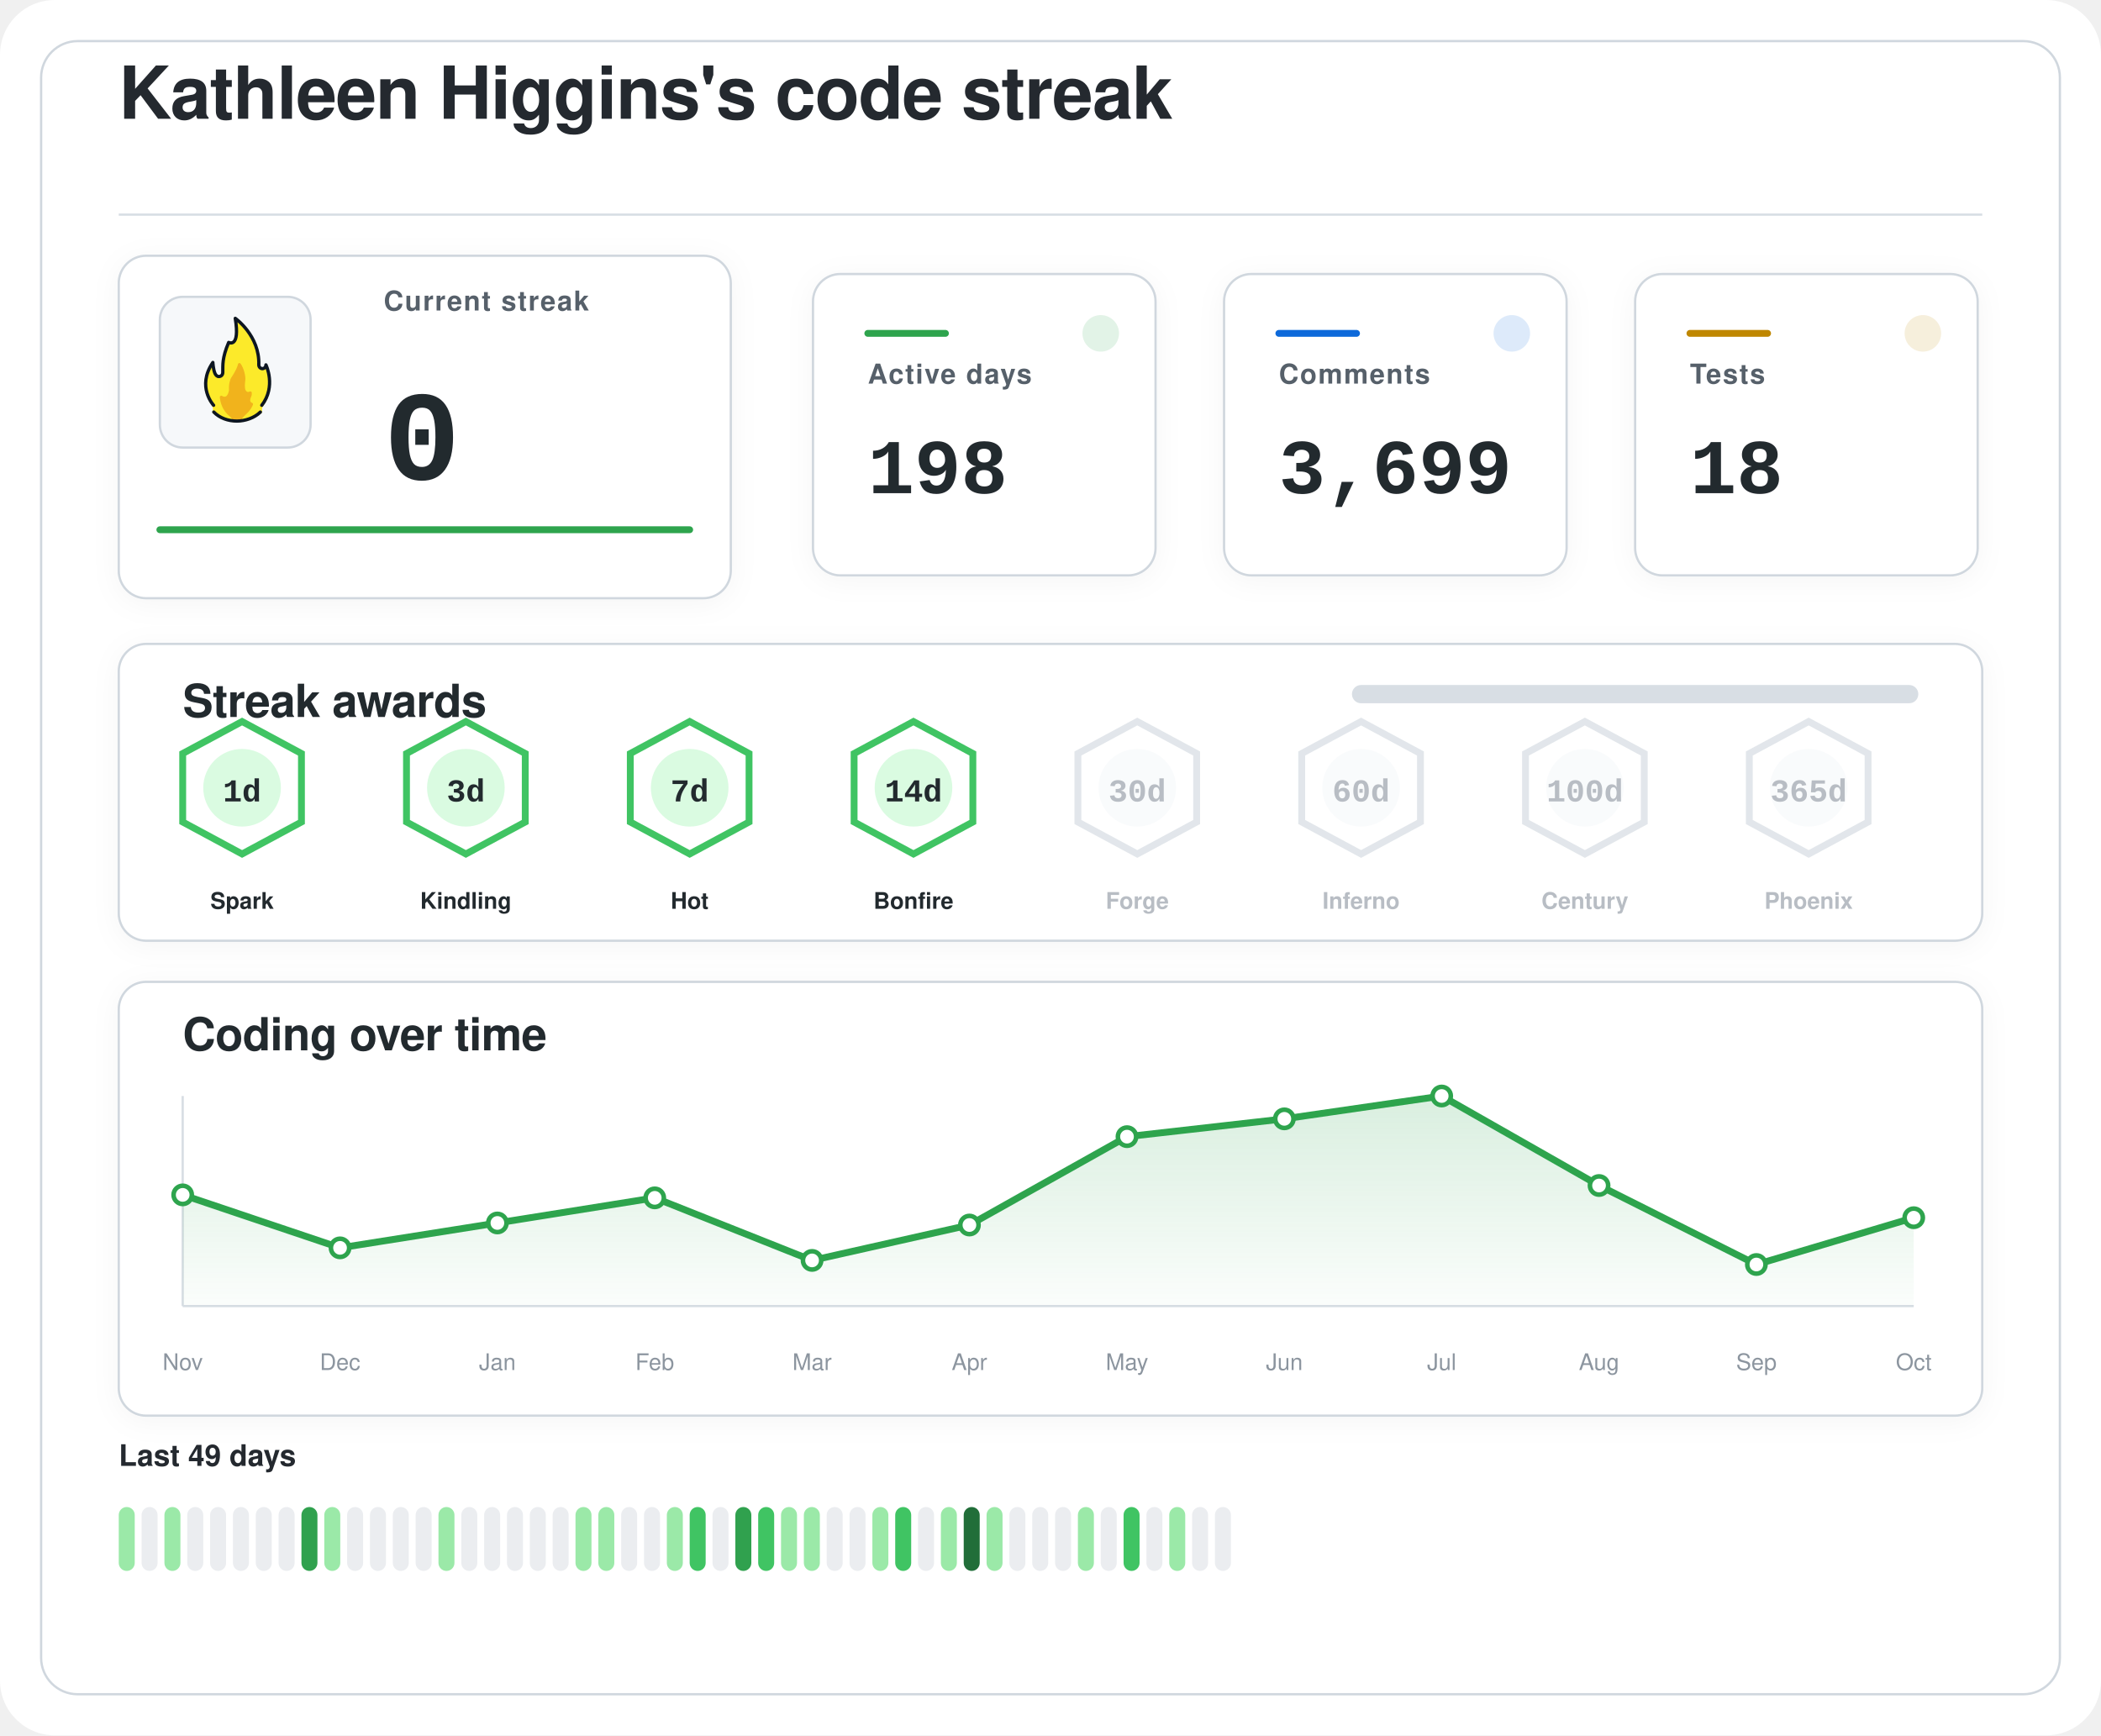
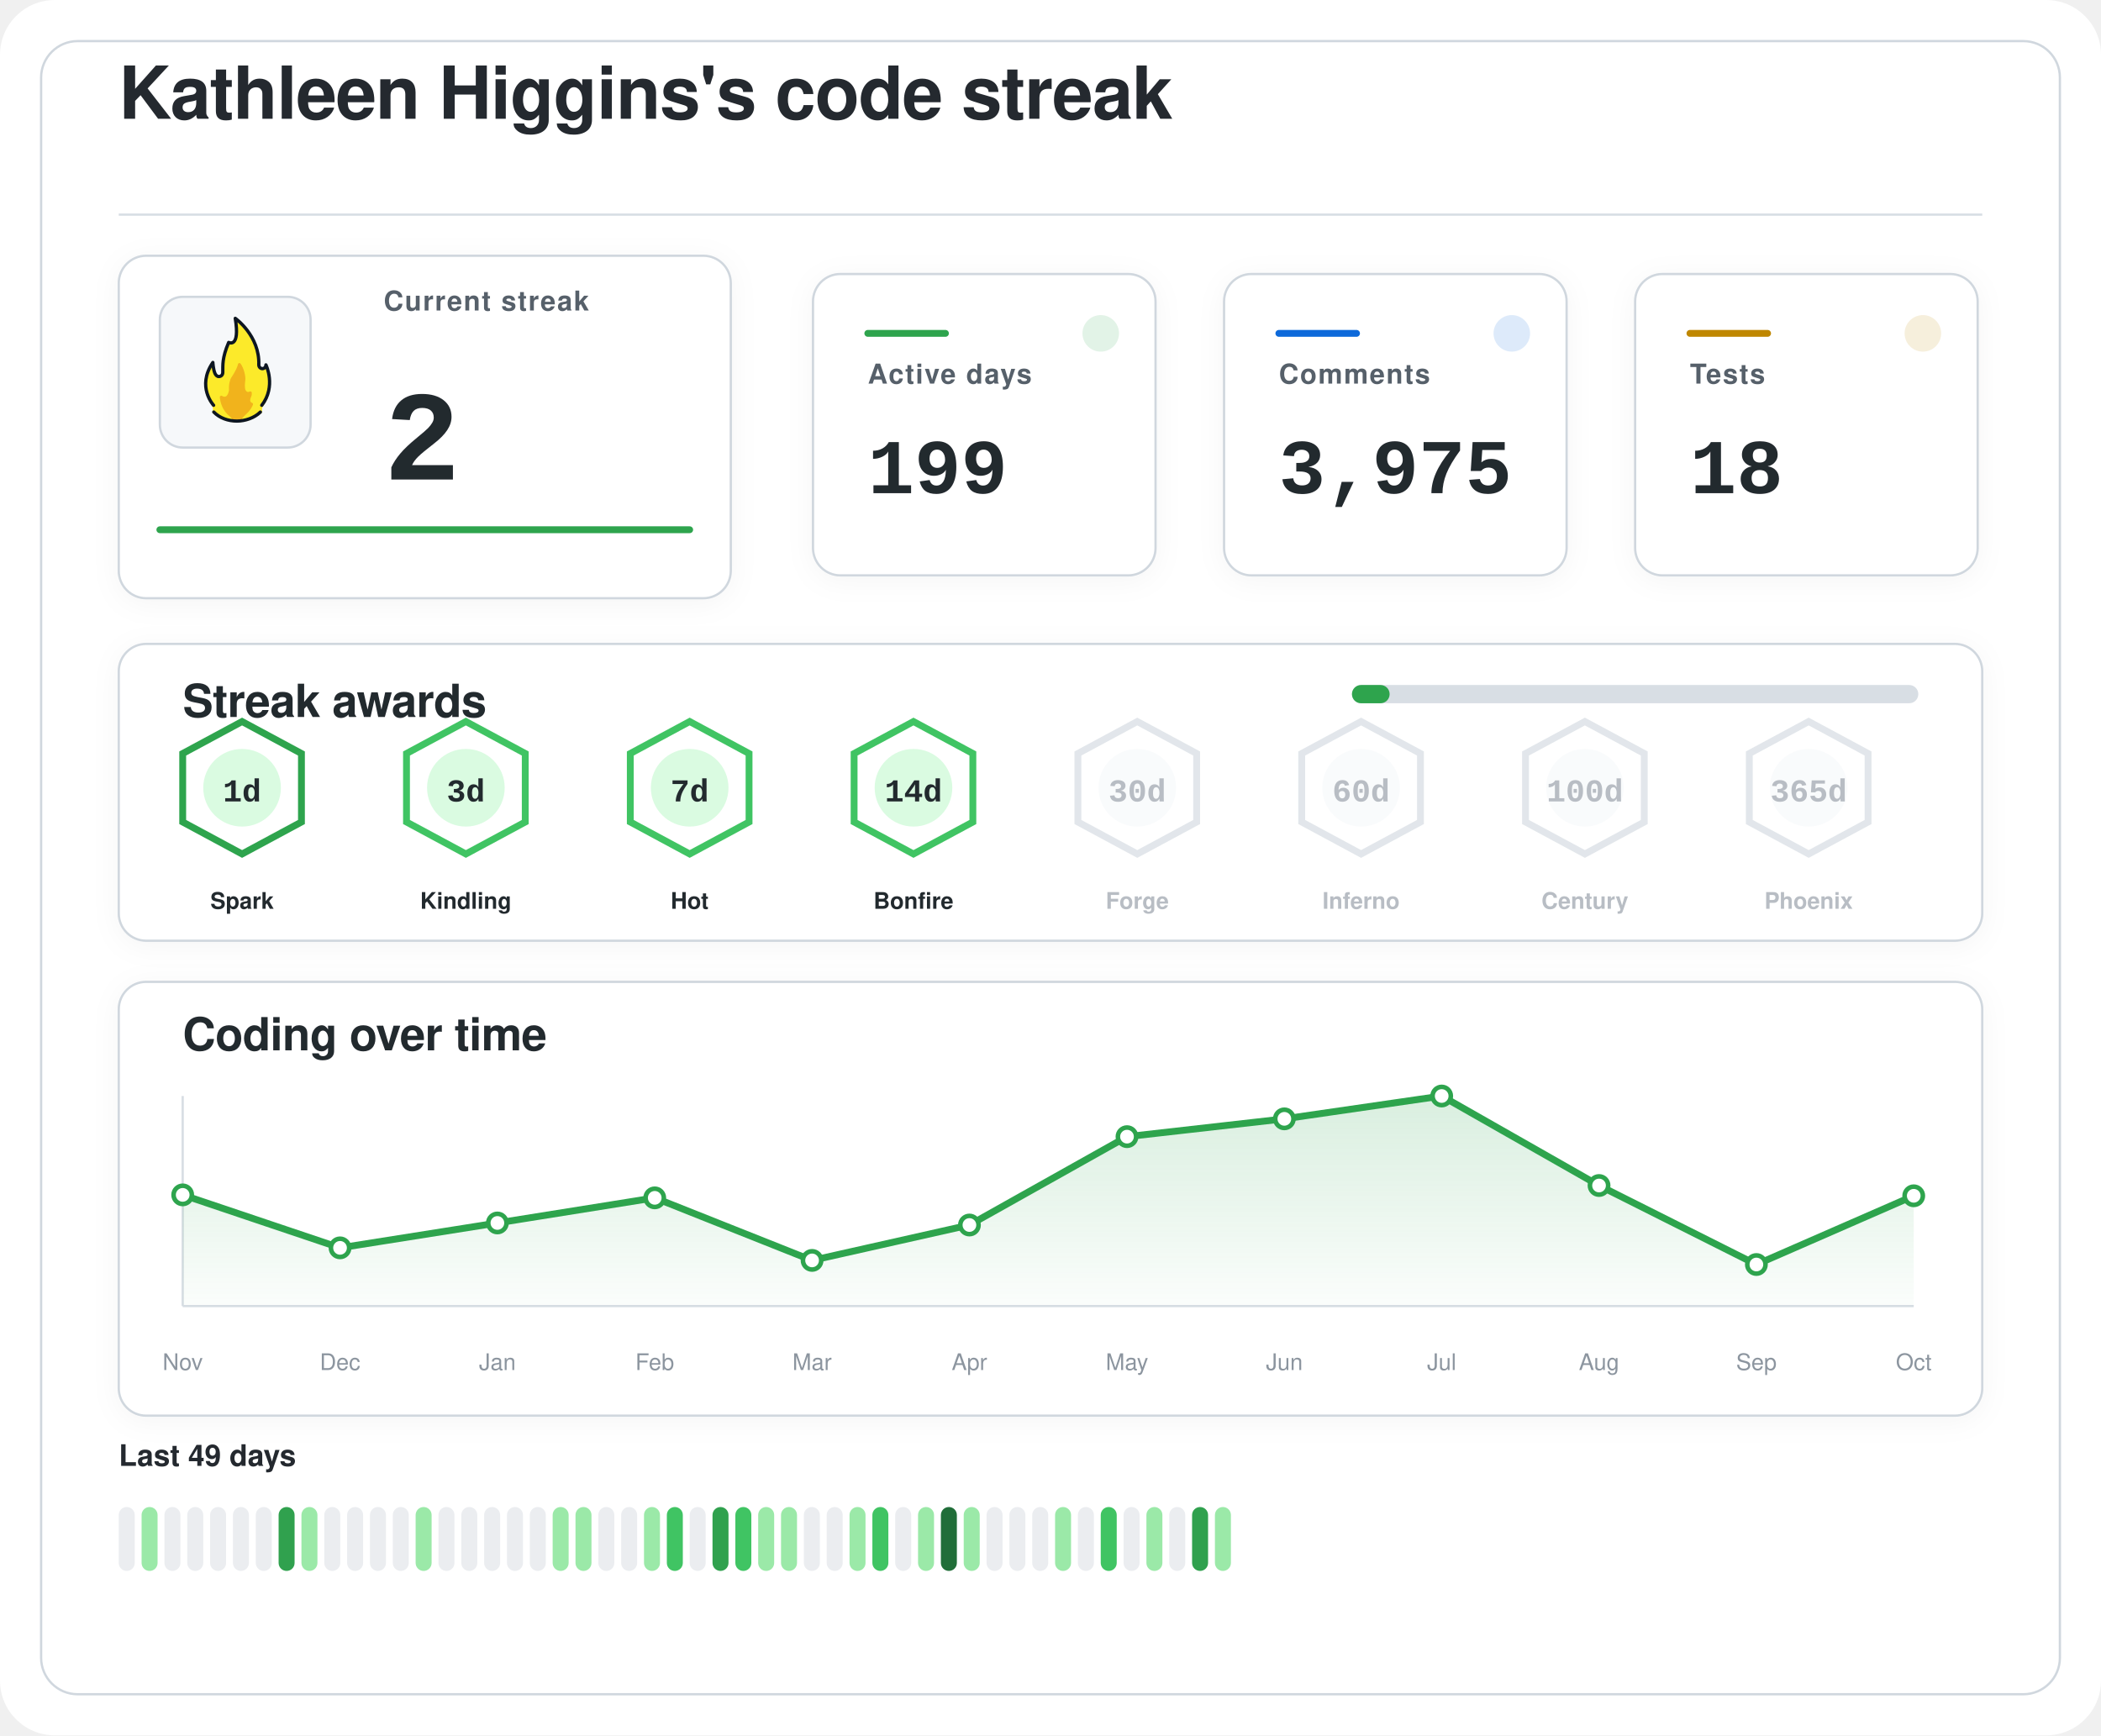
<svg xmlns="http://www.w3.org/2000/svg" width="920" height="760" viewBox="0 0 920 760" role="img" aria-labelledby="title desc">
  <defs>
    <filter id="softShadow" x="-20%" y="-20%" width="140%" height="140%">
      <feDropShadow dx="0" dy="2" stdDeviation="6" flood-color="#1f2328" flood-opacity="0.04" />
    </filter>
    <linearGradient id="chartWash" x1="0%" y1="0%" x2="0%" y2="100%">
      <stop offset="0%" stop-color="#2da44e" stop-opacity="0.18" />
      <stop offset="100%" stop-color="#2da44e" stop-opacity="0.02" />
    </linearGradient>
  </defs>
  <rect width="920" height="760" rx="24" fill="#ffffff" />
  <rect x="18" y="18" width="884" height="724" rx="16" fill="#ffffff" stroke="#d0d7de" stroke-width="1" />
  <g transform="translate(52 52)">
    <text x="0" y="0" fill="#24292f" font-family="-apple-system, BlinkMacSystemFont, 'Segoe UI', Helvetica, Arial, sans-serif" font-size="32" font-weight="600" letter-spacing="-0.4">
    Kathleen Higgins's code streak
  </text>
    <line x1="0" y1="42" x2="816" y2="42" stroke="#d8dee4" stroke-width="1" />
  </g>
  <g filter="url(#softShadow)">
    <rect x="52" y="112" width="268" height="150" rx="12" fill="#ffffff" stroke="#d0d7de" stroke-width="1" />
    <rect x="70" y="130" width="66" height="66" rx="10" fill="#f6f8fa" stroke="#d0d7de" stroke-width="1" />
    <g transform="translate(78 136) scale(0.7222)">
      <path fill="#FCEA2B" d="M51.334,58.302c7.563-9.789,4.032-21.872,2.446-25.569c-0.18-0.419-0.93-0.557-0.982-0.101c-0.122,1.08-0.406,2.361-2.004,1.974c-0.82-0.199-1.348-0.556-1.348-1.88c0.511-15.049-10.511-25.297-14.346-28.536c-0.51-0.431-1.267,0.029-1.159,0.704c2.456,15.335-1.608,14.285-3.099,13.819c-0.259-0.081-0.541,0.055-0.66,0.307c-4.588,9.701-3.411,14.265-3.519,17.445c0,0.257,0,0.687,0,0.958c0,1.746-1.415,2.582-2.561,2.071c-2.054-0.916-2.405-6.373-2.413-7.824c-0.004-0.683-0.809-0.879-1.202-0.332c-8.805,12.267-2.325,23.197-0.082,26.317c0.646,0.898,0.902,2.075,0.535,3.13c-0.041,0.118-0.09,0.235-0.146,0.349c-0.399,0.798,0.671,1.4,0.671,1.4c1.315,1.234,5.465,5.181,14.282,5.181c7.134-0,11.948-3.059,13.83-4.725c0.883-0.781,1.276-0.859,1.273-1.683C50.846,60.324,50.824,58.807,51.334,58.302" />
      <path fill="#F1B31C" d="M36.294,32.558c-0.295,1.461-1.32,4.002-4.207,8.35c-0.059,0.106-0.117,0.21-0.176,0.317c-0.309,0.689-1.355,3.341-1.062,7.051c-0,0.002-0.573,4.337-2.977,3.976c-0.509-0.077-0.921-0.251-1.254-0.477c-0.611-0.416-1.423,0.108-1.349,0.853c0.32,3.192,1.603,8.082,6.153,11.672c0,0,1.283,1.06,1.442,1.975c0.005,0.03,0.029,0.051,0.059,0.051l5.274,0c0.183,0,0.208-0.024,0.213-0.059c0.036-0.24,0.364-1.25,3.202-3.773c1.997-1.775,3.165-3.898,3.742-5.348c0.205-0.514-0.101-1.117-0.639-1.207c-0.344-0.057-0.713-0.36-1.013-1.184c-0.006-0.024-0.217-0.838,0.601-2.559c0.381-0.801,0.424-1.665,0.36-2.365c-0.058-0.632-0.723-0.998-1.282-0.716c-0.784,0.397-1.869,0.53-2.599-1.075c0,0-0.658-1.566-0.086-5.452c0.437-2.966-1.011-7.862-2.828-10.375C37.419,31.589,36.446,31.803,36.294,32.558z" />
      <path fill="none" stroke="#101820" stroke-linecap="round" stroke-linejoin="round" stroke-width="2" d="M21.63,61.556c3.479,3.611,8.67,5.475,13.992,5.475c5.055,0,10.708-1.962,14.241-5.468" />
      <path fill="none" stroke="#101820" stroke-linecap="round" stroke-linejoin="round" stroke-width="2" d="M21.511,57.456c0,0-10.532-11.201-0.455-25.979c0,0,0.197,4.059,1.255,6.582c0.483,1.036,1.212,1.957,2.349,1.957c1.335,0,2.418-0.897,2.418-2.571c0-0.26,0-0.672,0-0.918c0.105-3.1-0.525-7.666,3.571-17.19c0,0,7.037,3.784,3.991-14.612c0,0,14.88,10.442,14.276,28.217c0,1.269,0.968,2.298,2.162,2.298s2.162-1.029,2.162-2.298c0.075,0.134,6.322,13.078-2.514,24.515" />
    </g>
    <text x="168" y="136" fill="#57606a" font-family="-apple-system, BlinkMacSystemFont, 'Segoe UI', Helvetica, Arial, sans-serif" font-size="12" font-weight="600" letter-spacing="0.6">
    Current streak
  </text>
    <text x="168" y="210" fill="#24292f" font-family="ui-monospace, SFMono-Regular, 'SF Mono', Consolas, 'Liberation Mono', Menlo, monospace" font-size="56" font-weight="700">
-     0
+     2
  </text>
    <line x1="70" y1="232" x2="302" y2="232" stroke="#2da44e" stroke-width="3" stroke-linecap="round" />
  </g>
  <g filter="url(#softShadow)">
    <rect x="356" y="120" width="150" height="132" rx="12" fill="#ffffff" stroke="#d0d7de" stroke-width="1" />
    <circle cx="482" cy="146" r="8" fill="#2da44e" opacity="0.14" />
    <line x1="380" y1="146" x2="414" y2="146" stroke="#2da44e" stroke-width="3" stroke-linecap="round" />
    <text x="380" y="168" fill="#57606a" font-family="-apple-system, BlinkMacSystemFont, 'Segoe UI', Helvetica, Arial, sans-serif" font-size="12" font-weight="600" letter-spacing="0.6">
    Active days
  </text>
    <text x="380" y="216" fill="#24292f" font-family="ui-monospace, SFMono-Regular, 'SF Mono', Consolas, 'Liberation Mono', Menlo, monospace" font-size="34" font-weight="700">
-     198
+     199
  </text>
  </g>
  <g filter="url(#softShadow)">
    <rect x="536" y="120" width="150" height="132" rx="12" fill="#ffffff" stroke="#d0d7de" stroke-width="1" />
    <circle cx="662" cy="146" r="8" fill="#0969da" opacity="0.14" />
    <line x1="560" y1="146" x2="594" y2="146" stroke="#0969da" stroke-width="3" stroke-linecap="round" />
    <text x="560" y="168" fill="#57606a" font-family="-apple-system, BlinkMacSystemFont, 'Segoe UI', Helvetica, Arial, sans-serif" font-size="12" font-weight="600" letter-spacing="0.6">
    Comments
  </text>
    <text x="560" y="216" fill="#24292f" font-family="ui-monospace, SFMono-Regular, 'SF Mono', Consolas, 'Liberation Mono', Menlo, monospace" font-size="34" font-weight="700">
-     3,699
+     3,975
  </text>
  </g>
  <g filter="url(#softShadow)">
    <rect x="716" y="120" width="150" height="132" rx="12" fill="#ffffff" stroke="#d0d7de" stroke-width="1" />
    <circle cx="842" cy="146" r="8" fill="#bf8700" opacity="0.14" />
    <line x1="740" y1="146" x2="774" y2="146" stroke="#bf8700" stroke-width="3" stroke-linecap="round" />
    <text x="740" y="168" fill="#57606a" font-family="-apple-system, BlinkMacSystemFont, 'Segoe UI', Helvetica, Arial, sans-serif" font-size="12" font-weight="600" letter-spacing="0.6">
    Tests
  </text>
    <text x="740" y="216" fill="#24292f" font-family="ui-monospace, SFMono-Regular, 'SF Mono', Consolas, 'Liberation Mono', Menlo, monospace" font-size="34" font-weight="700">
    18
  </text>
  </g>
  <g filter="url(#softShadow)">
    <rect x="52" y="282" width="816" height="130" rx="12" fill="#ffffff" stroke="#d0d7de" stroke-width="1" />
    <text x="80" y="314" fill="#24292f" font-family="-apple-system, BlinkMacSystemFont, 'Segoe UI', Helvetica, Arial, sans-serif" font-size="20" font-weight="600" letter-spacing="-0.2">
    Streak awards
  </text>
    <rect x="592" y="300" width="248" height="8" rx="4" fill="#d8dee4" />
-     <rect x="592" y="300" width="0.0" height="8" rx="4" fill="#2da44e" />
-     <g opacity="1">
-       <path d="M106 316 L132 330 L132 360 L106 374 L80 360 L80 330 Z" fill="#ffffff" stroke="#40c463" stroke-width="3" />
+     <rect x="592" y="300" width="16.5" height="8" rx="4" fill="#2da44e" />
+     <g opacity="1">
+       <path d="M106 316 L132 330 L132 360 L106 374 L80 360 L80 330 Z" fill="#ffffff" stroke="#2da44e" stroke-width="3" />
      <circle cx="106" cy="345" r="17" fill="#dafbe1" />
      <text x="106" y="351" text-anchor="middle" fill="#24292f" font-family="ui-monospace, SFMono-Regular, 'SF Mono', Consolas, 'Liberation Mono', Menlo, monospace" font-size="14" font-weight="800">
    1d
  </text>
      <text x="106" y="398" text-anchor="middle" fill="#24292f" font-family="-apple-system, BlinkMacSystemFont, 'Segoe UI', Helvetica, Arial, sans-serif" font-size="10" font-weight="700">
    Spark
  </text>
    </g>
    <g opacity="1">
      <path d="M204 316 L230 330 L230 360 L204 374 L178 360 L178 330 Z" fill="#ffffff" stroke="#40c463" stroke-width="3" />
      <circle cx="204" cy="345" r="17" fill="#dafbe1" />
      <text x="204" y="351" text-anchor="middle" fill="#24292f" font-family="ui-monospace, SFMono-Regular, 'SF Mono', Consolas, 'Liberation Mono', Menlo, monospace" font-size="14" font-weight="800">
    3d
  </text>
      <text x="204" y="398" text-anchor="middle" fill="#24292f" font-family="-apple-system, BlinkMacSystemFont, 'Segoe UI', Helvetica, Arial, sans-serif" font-size="10" font-weight="700">
    Kindling
  </text>
    </g>
    <g opacity="1">
      <path d="M302 316 L328 330 L328 360 L302 374 L276 360 L276 330 Z" fill="#ffffff" stroke="#40c463" stroke-width="3" />
      <circle cx="302" cy="345" r="17" fill="#dafbe1" />
      <text x="302" y="351" text-anchor="middle" fill="#24292f" font-family="ui-monospace, SFMono-Regular, 'SF Mono', Consolas, 'Liberation Mono', Menlo, monospace" font-size="14" font-weight="800">
    7d
  </text>
      <text x="302" y="398" text-anchor="middle" fill="#24292f" font-family="-apple-system, BlinkMacSystemFont, 'Segoe UI', Helvetica, Arial, sans-serif" font-size="10" font-weight="700">
    Hot
  </text>
    </g>
    <g opacity="1">
      <path d="M400 316 L426 330 L426 360 L400 374 L374 360 L374 330 Z" fill="#ffffff" stroke="#40c463" stroke-width="3" />
      <circle cx="400" cy="345" r="17" fill="#dafbe1" />
      <text x="400" y="351" text-anchor="middle" fill="#24292f" font-family="ui-monospace, SFMono-Regular, 'SF Mono', Consolas, 'Liberation Mono', Menlo, monospace" font-size="14" font-weight="800">
    14d
  </text>
      <text x="400" y="398" text-anchor="middle" fill="#24292f" font-family="-apple-system, BlinkMacSystemFont, 'Segoe UI', Helvetica, Arial, sans-serif" font-size="10" font-weight="700">
    Bonfire
  </text>
    </g>
    <g opacity="0.62">
      <path d="M498 316 L524 330 L524 360 L498 374 L472 360 L472 330 Z" fill="#ffffff" stroke="#d0d7de" stroke-width="3" />
      <circle cx="498" cy="345" r="17" fill="#f6f8fa" />
      <text x="498" y="351" text-anchor="middle" fill="#8c959f" font-family="ui-monospace, SFMono-Regular, 'SF Mono', Consolas, 'Liberation Mono', Menlo, monospace" font-size="14" font-weight="800">
    30d
  </text>
      <text x="498" y="398" text-anchor="middle" fill="#8c959f" font-family="-apple-system, BlinkMacSystemFont, 'Segoe UI', Helvetica, Arial, sans-serif" font-size="10" font-weight="700">
    Forge
  </text>
    </g>
    <g opacity="0.62">
      <path d="M596 316 L622 330 L622 360 L596 374 L570 360 L570 330 Z" fill="#ffffff" stroke="#d0d7de" stroke-width="3" />
      <circle cx="596" cy="345" r="17" fill="#f6f8fa" />
      <text x="596" y="351" text-anchor="middle" fill="#8c959f" font-family="ui-monospace, SFMono-Regular, 'SF Mono', Consolas, 'Liberation Mono', Menlo, monospace" font-size="14" font-weight="800">
    60d
  </text>
      <text x="596" y="398" text-anchor="middle" fill="#8c959f" font-family="-apple-system, BlinkMacSystemFont, 'Segoe UI', Helvetica, Arial, sans-serif" font-size="10" font-weight="700">
    Inferno
  </text>
    </g>
    <g opacity="0.62">
      <path d="M694 316 L720 330 L720 360 L694 374 L668 360 L668 330 Z" fill="#ffffff" stroke="#d0d7de" stroke-width="3" />
      <circle cx="694" cy="345" r="17" fill="#f6f8fa" />
      <text x="694" y="351" text-anchor="middle" fill="#8c959f" font-family="ui-monospace, SFMono-Regular, 'SF Mono', Consolas, 'Liberation Mono', Menlo, monospace" font-size="14" font-weight="800">
    100d
  </text>
      <text x="694" y="398" text-anchor="middle" fill="#8c959f" font-family="-apple-system, BlinkMacSystemFont, 'Segoe UI', Helvetica, Arial, sans-serif" font-size="10" font-weight="700">
    Century
  </text>
    </g>
    <g opacity="0.62">
      <path d="M792 316 L818 330 L818 360 L792 374 L766 360 L766 330 Z" fill="#ffffff" stroke="#d0d7de" stroke-width="3" />
      <circle cx="792" cy="345" r="17" fill="#f6f8fa" />
      <text x="792" y="351" text-anchor="middle" fill="#8c959f" font-family="ui-monospace, SFMono-Regular, 'SF Mono', Consolas, 'Liberation Mono', Menlo, monospace" font-size="14" font-weight="800">
    365d
  </text>
      <text x="792" y="398" text-anchor="middle" fill="#8c959f" font-family="-apple-system, BlinkMacSystemFont, 'Segoe UI', Helvetica, Arial, sans-serif" font-size="10" font-weight="700">
    Phoenix
  </text>
    </g>
  </g>
  <g filter="url(#softShadow)">
    <rect x="52" y="430" width="816" height="190" rx="12" fill="#ffffff" stroke="#d0d7de" stroke-width="1" />
    <text x="80" y="460" fill="#24292f" font-family="-apple-system, BlinkMacSystemFont, 'Segoe UI', Helvetica, Arial, sans-serif" font-size="20" font-weight="600" letter-spacing="-0.2">
    Coding over time
  </text>
    <line x1="80" y1="572" x2="838" y2="572" stroke="#d8dee4" stroke-width="1" />
    <line x1="80" y1="480" x2="80" y2="572" stroke="#d8dee4" stroke-width="1" />
-     <path d="M 80,572 L 80.0,523.3 L 148.9,546.5 L 217.8,535.6 L 286.7,524.6 L 355.6,552.0 L 424.5,536.5 L 493.5,497.8 L 562.4,490.0 L 631.3,480.0 L 700.2,519.2 L 769.1,553.8 L 838.0,533.3 L 838,572 Z" fill="url(#chartWash)" />
-     <polyline points="80.0,523.3 148.9,546.5 217.8,535.6 286.7,524.6 355.6,552.0 424.5,536.5 493.5,497.8 562.4,490.0 631.3,480.0 700.2,519.2 769.1,553.8 838.0,533.3" fill="none" stroke="#2da44e" stroke-width="3" stroke-linecap="round" stroke-linejoin="round" />
+     <path d="M 80,572 L 80.0,523.3 L 148.9,546.5 L 217.8,535.6 L 286.7,524.6 L 355.6,552.0 L 424.5,536.5 L 493.5,497.8 L 562.4,490.0 L 631.3,480.0 L 700.2,519.2 L 769.1,553.8 L 838.0,523.7 L 838,572 Z" fill="url(#chartWash)" />
+     <polyline points="80.0,523.3 148.9,546.5 217.8,535.6 286.7,524.6 355.6,552.0 424.5,536.5 493.5,497.8 562.4,490.0 631.3,480.0 700.2,519.2 769.1,553.8 838.0,523.7" fill="none" stroke="#2da44e" stroke-width="3" stroke-linecap="round" stroke-linejoin="round" />
    <circle cx="80.0" cy="523.3" r="4" fill="#ffffff" stroke="#2da44e" stroke-width="2" />
    <circle cx="148.9" cy="546.5" r="4" fill="#ffffff" stroke="#2da44e" stroke-width="2" />
    <circle cx="217.8" cy="535.6" r="4" fill="#ffffff" stroke="#2da44e" stroke-width="2" />
    <circle cx="286.7" cy="524.6" r="4" fill="#ffffff" stroke="#2da44e" stroke-width="2" />
    <circle cx="355.6" cy="552.0" r="4" fill="#ffffff" stroke="#2da44e" stroke-width="2" />
    <circle cx="424.5" cy="536.5" r="4" fill="#ffffff" stroke="#2da44e" stroke-width="2" />
    <circle cx="493.5" cy="497.8" r="4" fill="#ffffff" stroke="#2da44e" stroke-width="2" />
    <circle cx="562.4" cy="490.0" r="4" fill="#ffffff" stroke="#2da44e" stroke-width="2" />
    <circle cx="631.3" cy="480.0" r="4" fill="#ffffff" stroke="#2da44e" stroke-width="2" />
    <circle cx="700.2" cy="519.2" r="4" fill="#ffffff" stroke="#2da44e" stroke-width="2" />
    <circle cx="769.1" cy="553.8" r="4" fill="#ffffff" stroke="#2da44e" stroke-width="2" />
-     <circle cx="838.0" cy="533.3" r="4" fill="#ffffff" stroke="#2da44e" stroke-width="2" />
+     <circle cx="838.0" cy="523.7" r="4" fill="#ffffff" stroke="#2da44e" stroke-width="2" />
    <text x="80.0" y="600" text-anchor="middle" fill="#8c959f" font-family="-apple-system, BlinkMacSystemFont, 'Segoe UI', Helvetica, Arial, sans-serif" font-size="10">Nov</text>
    <text x="148.9" y="600" text-anchor="middle" fill="#8c959f" font-family="-apple-system, BlinkMacSystemFont, 'Segoe UI', Helvetica, Arial, sans-serif" font-size="10">Dec</text>
    <text x="217.8" y="600" text-anchor="middle" fill="#8c959f" font-family="-apple-system, BlinkMacSystemFont, 'Segoe UI', Helvetica, Arial, sans-serif" font-size="10">Jan</text>
    <text x="286.7" y="600" text-anchor="middle" fill="#8c959f" font-family="-apple-system, BlinkMacSystemFont, 'Segoe UI', Helvetica, Arial, sans-serif" font-size="10">Feb</text>
    <text x="355.6" y="600" text-anchor="middle" fill="#8c959f" font-family="-apple-system, BlinkMacSystemFont, 'Segoe UI', Helvetica, Arial, sans-serif" font-size="10">Mar</text>
    <text x="424.5" y="600" text-anchor="middle" fill="#8c959f" font-family="-apple-system, BlinkMacSystemFont, 'Segoe UI', Helvetica, Arial, sans-serif" font-size="10">Apr</text>
    <text x="493.5" y="600" text-anchor="middle" fill="#8c959f" font-family="-apple-system, BlinkMacSystemFont, 'Segoe UI', Helvetica, Arial, sans-serif" font-size="10">May</text>
    <text x="562.4" y="600" text-anchor="middle" fill="#8c959f" font-family="-apple-system, BlinkMacSystemFont, 'Segoe UI', Helvetica, Arial, sans-serif" font-size="10">Jun</text>
    <text x="631.3" y="600" text-anchor="middle" fill="#8c959f" font-family="-apple-system, BlinkMacSystemFont, 'Segoe UI', Helvetica, Arial, sans-serif" font-size="10">Jul</text>
    <text x="700.2" y="600" text-anchor="middle" fill="#8c959f" font-family="-apple-system, BlinkMacSystemFont, 'Segoe UI', Helvetica, Arial, sans-serif" font-size="10">Aug</text>
    <text x="769.1" y="600" text-anchor="middle" fill="#8c959f" font-family="-apple-system, BlinkMacSystemFont, 'Segoe UI', Helvetica, Arial, sans-serif" font-size="10">Sep</text>
    <text x="838.0" y="600" text-anchor="middle" fill="#8c959f" font-family="-apple-system, BlinkMacSystemFont, 'Segoe UI', Helvetica, Arial, sans-serif" font-size="10">Oct</text>
  </g>
  <g>
    <text x="52" y="642" fill="#24292f" font-family="-apple-system, BlinkMacSystemFont, 'Segoe UI', Helvetica, Arial, sans-serif" font-size="13" font-weight="600">
    Last 49 days
  </text>
-     <rect x="52" y="660" width="7" height="28" rx="3.5" fill="#9be9a8" />
-     <rect x="62" y="660" width="7" height="28" rx="3.5" fill="#ebedf0" />
-     <rect x="72" y="660" width="7" height="28" rx="3.5" fill="#9be9a8" />
+     <rect x="52" y="660" width="7" height="28" rx="3.5" fill="#ebedf0" />
+     <rect x="62" y="660" width="7" height="28" rx="3.5" fill="#9be9a8" />
+     <rect x="72" y="660" width="7" height="28" rx="3.5" fill="#ebedf0" />
    <rect x="82" y="660" width="7" height="28" rx="3.5" fill="#ebedf0" />
    <rect x="92" y="660" width="7" height="28" rx="3.5" fill="#ebedf0" />
    <rect x="102" y="660" width="7" height="28" rx="3.5" fill="#ebedf0" />
    <rect x="112" y="660" width="7" height="28" rx="3.5" fill="#ebedf0" />
-     <rect x="122" y="660" width="7" height="28" rx="3.5" fill="#ebedf0" />
-     <rect x="132" y="660" width="7" height="28" rx="3.5" fill="#30a14e" />
-     <rect x="142" y="660" width="7" height="28" rx="3.5" fill="#9be9a8" />
+     <rect x="122" y="660" width="7" height="28" rx="3.5" fill="#30a14e" />
+     <rect x="132" y="660" width="7" height="28" rx="3.5" fill="#9be9a8" />
+     <rect x="142" y="660" width="7" height="28" rx="3.5" fill="#ebedf0" />
    <rect x="152" y="660" width="7" height="28" rx="3.5" fill="#ebedf0" />
    <rect x="162" y="660" width="7" height="28" rx="3.5" fill="#ebedf0" />
    <rect x="172" y="660" width="7" height="28" rx="3.5" fill="#ebedf0" />
-     <rect x="182" y="660" width="7" height="28" rx="3.5" fill="#ebedf0" />
-     <rect x="192" y="660" width="7" height="28" rx="3.5" fill="#9be9a8" />
+     <rect x="182" y="660" width="7" height="28" rx="3.5" fill="#9be9a8" />
+     <rect x="192" y="660" width="7" height="28" rx="3.5" fill="#ebedf0" />
    <rect x="202" y="660" width="7" height="28" rx="3.5" fill="#ebedf0" />
    <rect x="212" y="660" width="7" height="28" rx="3.5" fill="#ebedf0" />
    <rect x="222" y="660" width="7" height="28" rx="3.5" fill="#ebedf0" />
    <rect x="232" y="660" width="7" height="28" rx="3.5" fill="#ebedf0" />
-     <rect x="242" y="660" width="7" height="28" rx="3.5" fill="#ebedf0" />
+     <rect x="242" y="660" width="7" height="28" rx="3.5" fill="#9be9a8" />
    <rect x="252" y="660" width="7" height="28" rx="3.5" fill="#9be9a8" />
-     <rect x="262" y="660" width="7" height="28" rx="3.5" fill="#9be9a8" />
+     <rect x="262" y="660" width="7" height="28" rx="3.5" fill="#ebedf0" />
    <rect x="272" y="660" width="7" height="28" rx="3.5" fill="#ebedf0" />
-     <rect x="282" y="660" width="7" height="28" rx="3.5" fill="#ebedf0" />
-     <rect x="292" y="660" width="7" height="28" rx="3.5" fill="#9be9a8" />
-     <rect x="302" y="660" width="7" height="28" rx="3.5" fill="#40c463" />
-     <rect x="312" y="660" width="7" height="28" rx="3.5" fill="#ebedf0" />
-     <rect x="322" y="660" width="7" height="28" rx="3.5" fill="#30a14e" />
-     <rect x="332" y="660" width="7" height="28" rx="3.5" fill="#40c463" />
+     <rect x="282" y="660" width="7" height="28" rx="3.5" fill="#9be9a8" />
+     <rect x="292" y="660" width="7" height="28" rx="3.5" fill="#40c463" />
+     <rect x="302" y="660" width="7" height="28" rx="3.5" fill="#ebedf0" />
+     <rect x="312" y="660" width="7" height="28" rx="3.5" fill="#30a14e" />
+     <rect x="322" y="660" width="7" height="28" rx="3.5" fill="#40c463" />
+     <rect x="332" y="660" width="7" height="28" rx="3.5" fill="#9be9a8" />
    <rect x="342" y="660" width="7" height="28" rx="3.5" fill="#9be9a8" />
-     <rect x="352" y="660" width="7" height="28" rx="3.5" fill="#9be9a8" />
+     <rect x="352" y="660" width="7" height="28" rx="3.5" fill="#ebedf0" />
    <rect x="362" y="660" width="7" height="28" rx="3.5" fill="#ebedf0" />
-     <rect x="372" y="660" width="7" height="28" rx="3.5" fill="#ebedf0" />
-     <rect x="382" y="660" width="7" height="28" rx="3.5" fill="#9be9a8" />
-     <rect x="392" y="660" width="7" height="28" rx="3.5" fill="#40c463" />
-     <rect x="402" y="660" width="7" height="28" rx="3.5" fill="#ebedf0" />
-     <rect x="412" y="660" width="7" height="28" rx="3.5" fill="#9be9a8" />
-     <rect x="422" y="660" width="7" height="28" rx="3.5" fill="#216e39" />
-     <rect x="432" y="660" width="7" height="28" rx="3.5" fill="#9be9a8" />
+     <rect x="372" y="660" width="7" height="28" rx="3.5" fill="#9be9a8" />
+     <rect x="382" y="660" width="7" height="28" rx="3.5" fill="#40c463" />
+     <rect x="392" y="660" width="7" height="28" rx="3.5" fill="#ebedf0" />
+     <rect x="402" y="660" width="7" height="28" rx="3.5" fill="#9be9a8" />
+     <rect x="412" y="660" width="7" height="28" rx="3.5" fill="#216e39" />
+     <rect x="422" y="660" width="7" height="28" rx="3.5" fill="#9be9a8" />
+     <rect x="432" y="660" width="7" height="28" rx="3.5" fill="#ebedf0" />
    <rect x="442" y="660" width="7" height="28" rx="3.5" fill="#ebedf0" />
    <rect x="452" y="660" width="7" height="28" rx="3.5" fill="#ebedf0" />
-     <rect x="462" y="660" width="7" height="28" rx="3.5" fill="#ebedf0" />
-     <rect x="472" y="660" width="7" height="28" rx="3.5" fill="#9be9a8" />
-     <rect x="482" y="660" width="7" height="28" rx="3.5" fill="#ebedf0" />
-     <rect x="492" y="660" width="7" height="28" rx="3.5" fill="#40c463" />
-     <rect x="502" y="660" width="7" height="28" rx="3.5" fill="#ebedf0" />
-     <rect x="512" y="660" width="7" height="28" rx="3.5" fill="#9be9a8" />
-     <rect x="522" y="660" width="7" height="28" rx="3.5" fill="#ebedf0" />
-     <rect x="532" y="660" width="7" height="28" rx="3.5" fill="#ebedf0" />
+     <rect x="462" y="660" width="7" height="28" rx="3.5" fill="#9be9a8" />
+     <rect x="472" y="660" width="7" height="28" rx="3.5" fill="#ebedf0" />
+     <rect x="482" y="660" width="7" height="28" rx="3.5" fill="#40c463" />
+     <rect x="492" y="660" width="7" height="28" rx="3.5" fill="#ebedf0" />
+     <rect x="502" y="660" width="7" height="28" rx="3.5" fill="#9be9a8" />
+     <rect x="512" y="660" width="7" height="28" rx="3.5" fill="#ebedf0" />
+     <rect x="522" y="660" width="7" height="28" rx="3.5" fill="#30a14e" />
+     <rect x="532" y="660" width="7" height="28" rx="3.5" fill="#9be9a8" />
  </g>
</svg>
